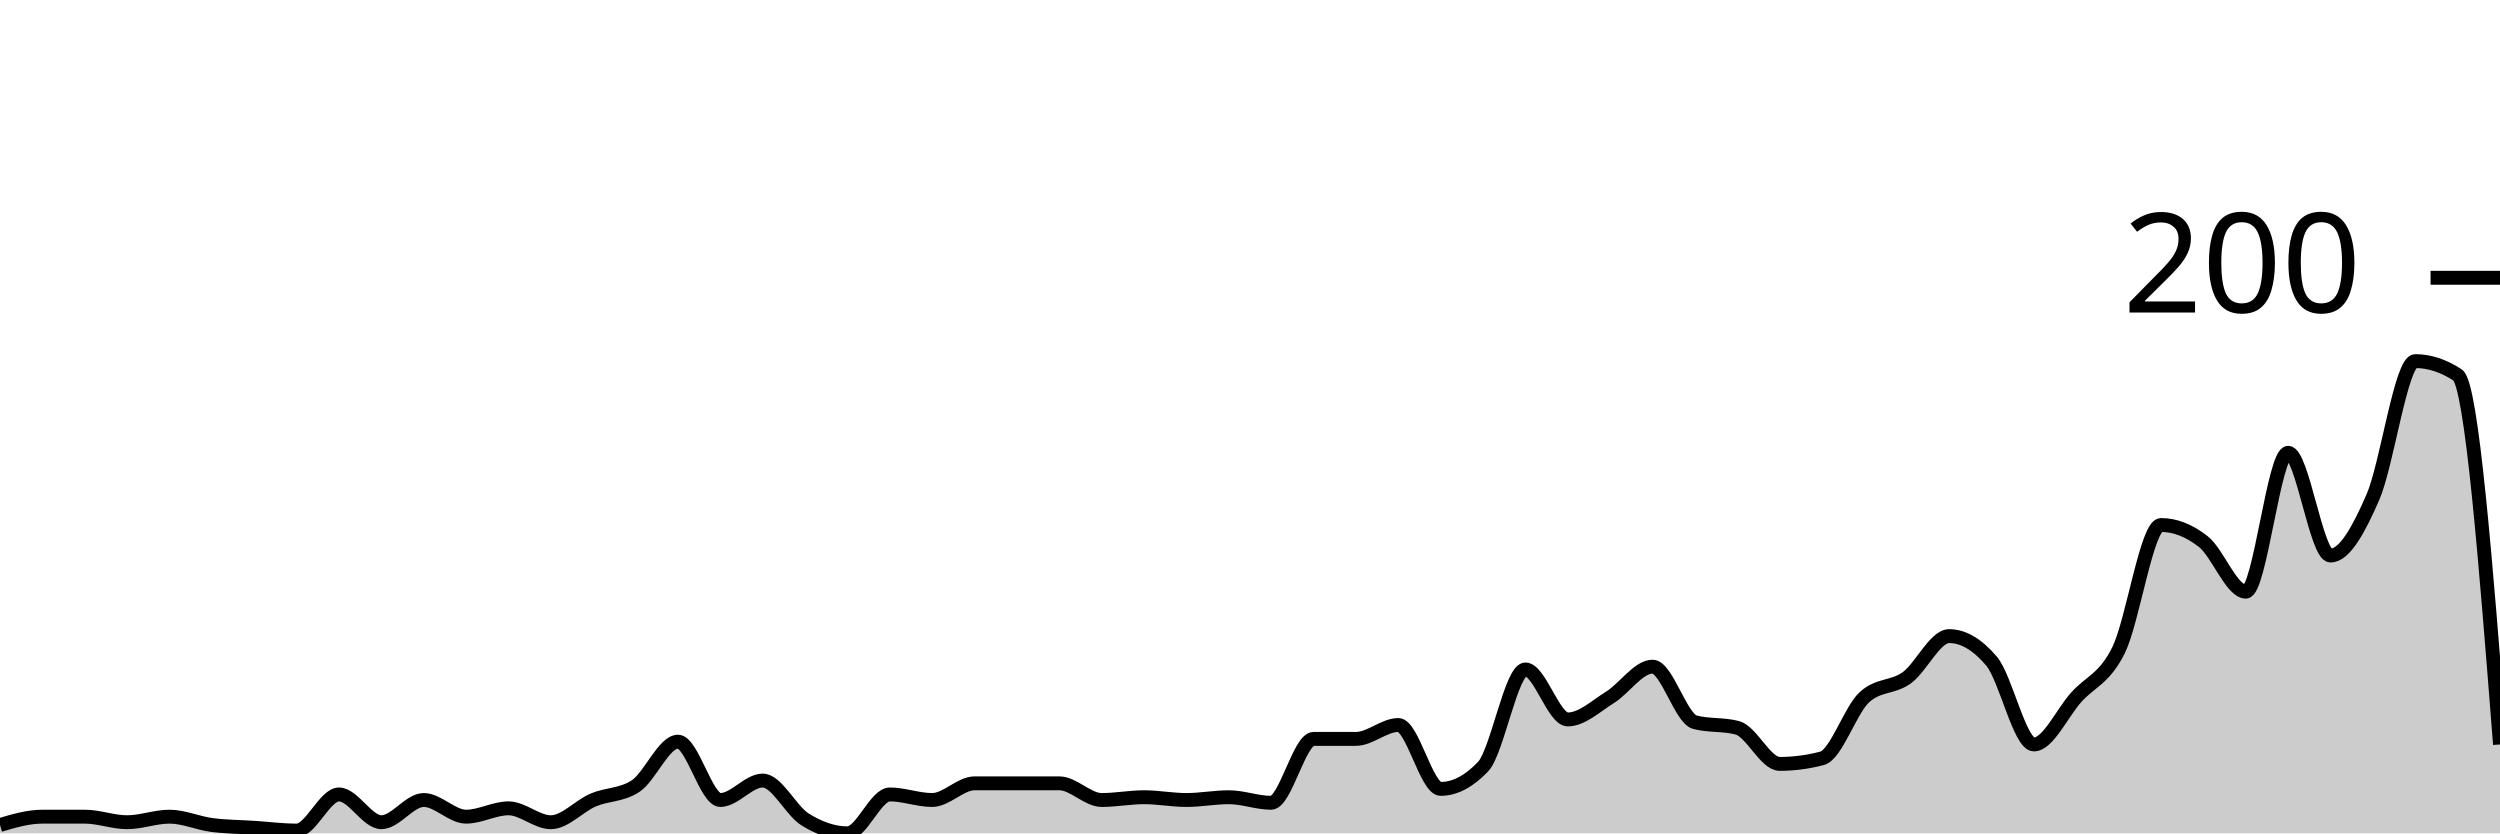
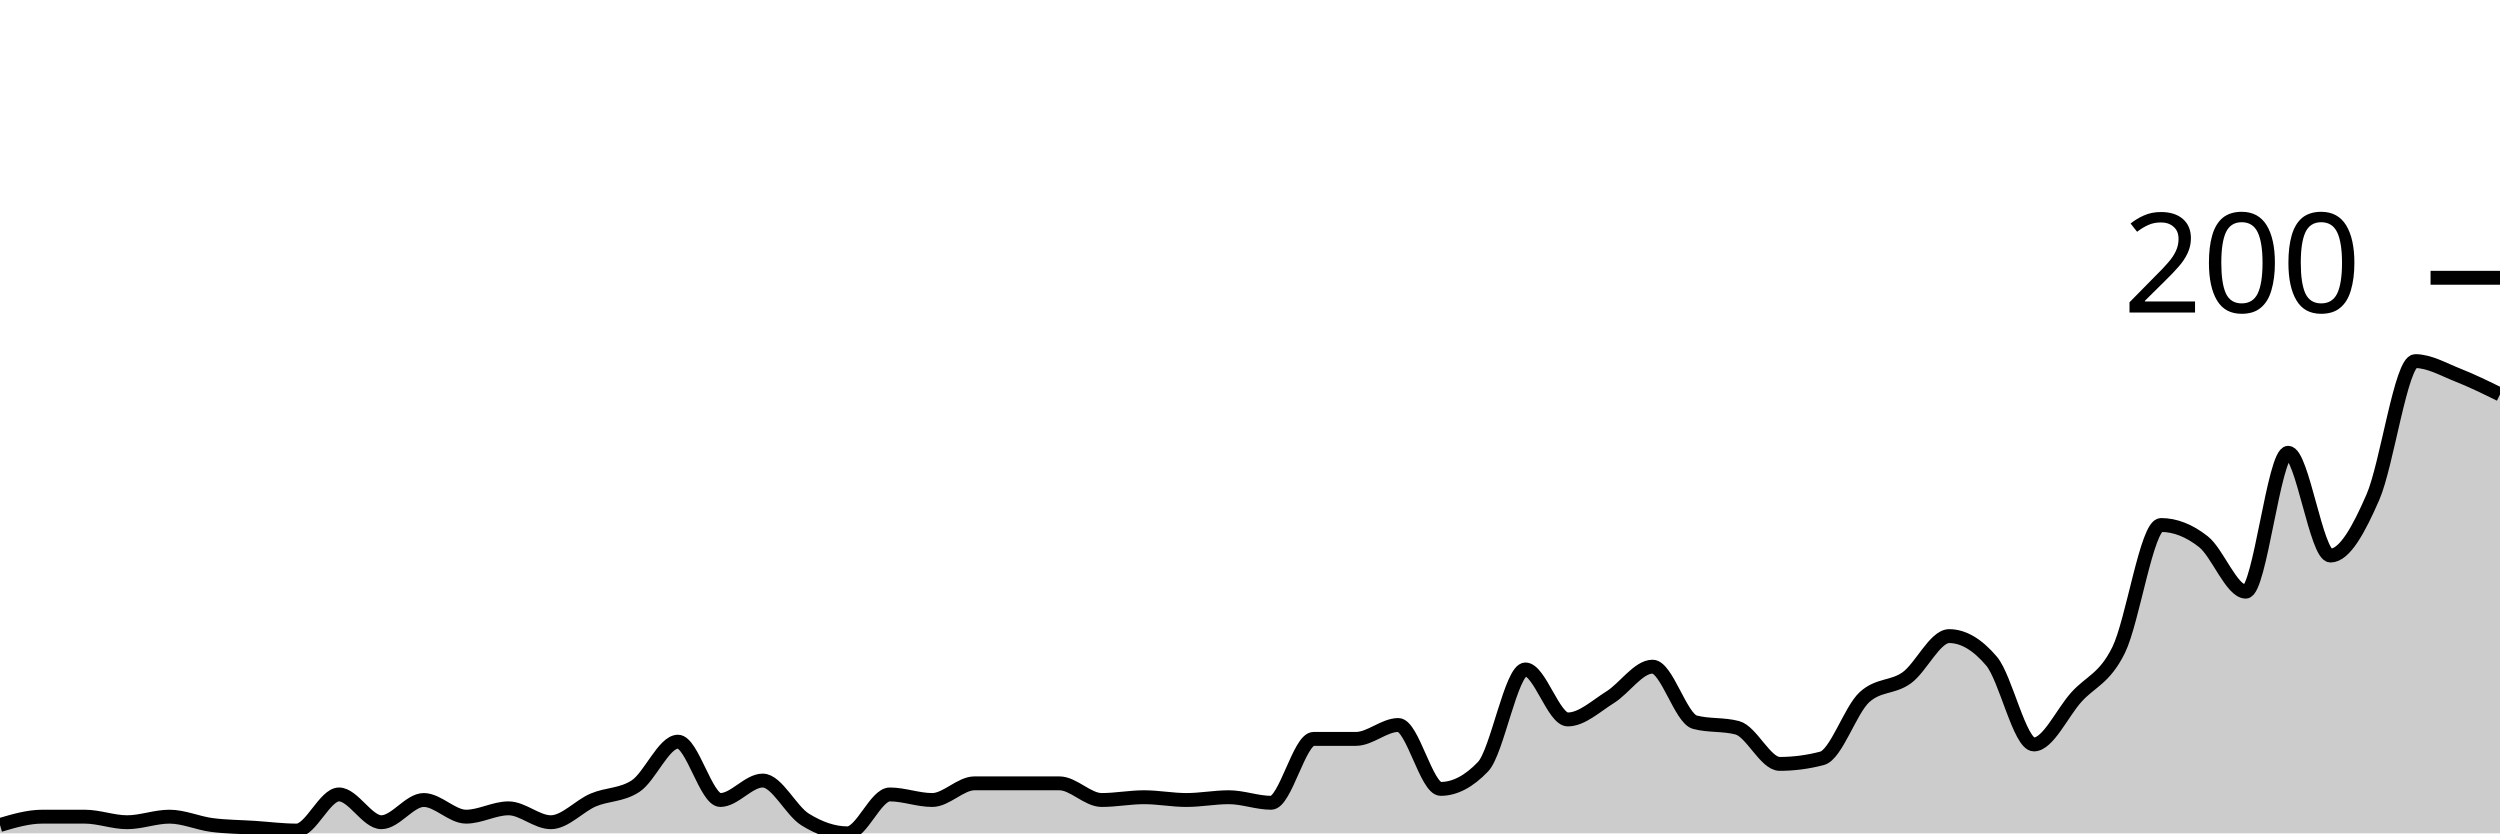
<svg xmlns="http://www.w3.org/2000/svg" viewBox="0 0 180 60">
  <g transform="translate(0,20)">
-     <path class="area" fill="rgba(0, 0, 0, 0.2)" d="M0,39.4C1.017,39.1,2.034,38.8,3.051,38.8C4.068,38.8,5.085,38.8,6.102,38.8C7.119,38.8,8.136,39.2,9.153,39.2C10.169,39.2,11.186,38.8,12.203,38.8C13.22,38.8,14.237,39.267,15.254,39.4C16.271,39.533,17.288,39.533,18.305,39.6C19.322,39.667,20.339,39.8,21.356,39.8C22.373,39.8,23.39,37.2,24.407,37.2C25.424,37.2,26.441,39.2,27.458,39.2C28.475,39.2,29.492,37.6,30.508,37.6C31.525,37.6,32.542,38.8,33.559,38.8C34.576,38.8,35.593,38.2,36.61,38.2C37.627,38.2,38.644,39.2,39.661,39.2C40.678,39.2,41.695,38.033,42.712,37.6C43.729,37.167,44.746,37.267,45.763,36.6C46.78,35.933,47.797,33.4,48.814,33.4C49.831,33.4,50.847,37.6,51.864,37.6C52.881,37.6,53.898,36.2,54.915,36.2C55.932,36.2,56.949,38.367,57.966,39C58.983,39.633,60,40,61.017,40C62.034,40,63.051,37.2,64.068,37.2C65.085,37.2,66.102,37.6,67.119,37.6C68.136,37.6,69.153,36.4,70.169,36.4C71.186,36.4,72.203,36.4,73.22,36.4C74.237,36.4,75.254,36.4,76.271,36.4C77.288,36.4,78.305,37.6,79.322,37.6C80.339,37.6,81.356,37.4,82.373,37.4C83.39,37.4,84.407,37.6,85.424,37.6C86.441,37.6,87.458,37.4,88.475,37.4C89.492,37.4,90.508,37.8,91.525,37.8C92.542,37.8,93.559,33.2,94.576,33.2C95.593,33.2,96.61,33.2,97.627,33.2C98.644,33.2,99.661,32.2,100.678,32.2C101.695,32.2,102.712,36.8,103.729,36.8C104.746,36.8,105.763,36.267,106.78,35.2C107.797,34.133,108.814,28.2,109.831,28.2C110.847,28.2,111.864,31.8,112.881,31.8C113.898,31.8,114.915,30.833,115.932,30.2C116.949,29.567,117.966,28,118.983,28C120,28,121.017,31.733,122.034,32C123.051,32.267,124.068,32.133,125.085,32.4C126.102,32.667,127.119,35,128.136,35C129.153,35,130.169,34.867,131.186,34.6C132.203,34.333,133.22,31.133,134.237,30.2C135.254,29.267,136.271,29.533,137.288,28.8C138.305,28.067,139.322,25.8,140.339,25.8C141.356,25.8,142.373,26.4,143.39,27.6C144.407,28.8,145.424,33.6,146.441,33.6C147.458,33.6,148.475,31.333,149.492,30.2C150.508,29.067,151.525,28.867,152.542,26.8C153.559,24.733,154.576,17.8,155.593,17.8C156.61,17.8,157.627,18.2,158.644,19C159.661,19.8,160.678,22.6,161.695,22.6C162.712,22.6,163.729,12.6,164.746,12.6C165.763,12.6,166.78,20,167.797,20C168.814,20,169.831,18.133,170.847,15.8C171.864,13.467,172.881,6,173.898,6C174.915,6,175.932,6.333,176.949,7C177.966,7.667,178.983,20.633,180,33.6L180,40C178.983,40,177.966,40,176.949,40C175.932,40,174.915,40,173.898,40C172.881,40,171.864,40,170.847,40C169.831,40,168.814,40,167.797,40C166.78,40,165.763,40,164.746,40C163.729,40,162.712,40,161.695,40C160.678,40,159.661,40,158.644,40C157.627,40,156.61,40,155.593,40C154.576,40,153.559,40,152.542,40C151.525,40,150.508,40,149.492,40C148.475,40,147.458,40,146.441,40C145.424,40,144.407,40,143.39,40C142.373,40,141.356,40,140.339,40C139.322,40,138.305,40,137.288,40C136.271,40,135.254,40,134.237,40C133.22,40,132.203,40,131.186,40C130.169,40,129.153,40,128.136,40C127.119,40,126.102,40,125.085,40C124.068,40,123.051,40,122.034,40C121.017,40,120,40,118.983,40C117.966,40,116.949,40,115.932,40C114.915,40,113.898,40,112.881,40C111.864,40,110.847,40,109.831,40C108.814,40,107.797,40,106.78,40C105.763,40,104.746,40,103.729,40C102.712,40,101.695,40,100.678,40C99.661,40,98.644,40,97.627,40C96.61,40,95.593,40,94.576,40C93.559,40,92.542,40,91.525,40C90.508,40,89.492,40,88.475,40C87.458,40,86.441,40,85.424,40C84.407,40,83.39,40,82.373,40C81.356,40,80.339,40,79.322,40C78.305,40,77.288,40,76.271,40C75.254,40,74.237,40,73.22,40C72.203,40,71.186,40,70.169,40C69.153,40,68.136,40,67.119,40C66.102,40,65.085,40,64.068,40C63.051,40,62.034,40,61.017,40C60,40,58.983,40,57.966,40C56.949,40,55.932,40,54.915,40C53.898,40,52.881,40,51.864,40C50.847,40,49.831,40,48.814,40C47.797,40,46.78,40,45.763,40C44.746,40,43.729,40,42.712,40C41.695,40,40.678,40,39.661,40C38.644,40,37.627,40,36.61,40C35.593,40,34.576,40,33.559,40C32.542,40,31.525,40,30.508,40C29.492,40,28.475,40,27.458,40C26.441,40,25.424,40,24.407,40C23.39,40,22.373,40,21.356,40C20.339,40,19.322,40,18.305,40C17.288,40,16.271,40,15.254,40C14.237,40,13.22,40,12.203,40C11.186,40,10.169,40,9.153,40C8.136,40,7.119,40,6.102,40C5.085,40,4.068,40,3.051,40C2.034,40,1.017,40,0,40Z" />
-     <path class="line" stroke="black" fill="none" d="M0,39.4C1.017,39.1,2.034,38.8,3.051,38.8C4.068,38.8,5.085,38.8,6.102,38.8C7.119,38.8,8.136,39.2,9.153,39.2C10.169,39.2,11.186,38.8,12.203,38.8C13.22,38.8,14.237,39.267,15.254,39.4C16.271,39.533,17.288,39.533,18.305,39.6C19.322,39.667,20.339,39.8,21.356,39.8C22.373,39.8,23.39,37.2,24.407,37.2C25.424,37.2,26.441,39.2,27.458,39.2C28.475,39.2,29.492,37.6,30.508,37.6C31.525,37.6,32.542,38.8,33.559,38.8C34.576,38.8,35.593,38.2,36.61,38.2C37.627,38.2,38.644,39.2,39.661,39.2C40.678,39.2,41.695,38.033,42.712,37.6C43.729,37.167,44.746,37.267,45.763,36.6C46.78,35.933,47.797,33.4,48.814,33.4C49.831,33.4,50.847,37.6,51.864,37.6C52.881,37.6,53.898,36.2,54.915,36.2C55.932,36.2,56.949,38.367,57.966,39C58.983,39.633,60,40,61.017,40C62.034,40,63.051,37.2,64.068,37.2C65.085,37.2,66.102,37.6,67.119,37.6C68.136,37.6,69.153,36.4,70.169,36.4C71.186,36.4,72.203,36.4,73.22,36.4C74.237,36.4,75.254,36.4,76.271,36.4C77.288,36.4,78.305,37.6,79.322,37.6C80.339,37.6,81.356,37.4,82.373,37.4C83.39,37.4,84.407,37.6,85.424,37.6C86.441,37.6,87.458,37.4,88.475,37.4C89.492,37.4,90.508,37.8,91.525,37.8C92.542,37.8,93.559,33.2,94.576,33.2C95.593,33.2,96.61,33.2,97.627,33.2C98.644,33.2,99.661,32.2,100.678,32.2C101.695,32.2,102.712,36.8,103.729,36.8C104.746,36.8,105.763,36.267,106.78,35.2C107.797,34.133,108.814,28.2,109.831,28.2C110.847,28.2,111.864,31.8,112.881,31.8C113.898,31.8,114.915,30.833,115.932,30.2C116.949,29.567,117.966,28,118.983,28C120,28,121.017,31.733,122.034,32C123.051,32.267,124.068,32.133,125.085,32.4C126.102,32.667,127.119,35,128.136,35C129.153,35,130.169,34.867,131.186,34.6C132.203,34.333,133.22,31.133,134.237,30.2C135.254,29.267,136.271,29.533,137.288,28.8C138.305,28.067,139.322,25.8,140.339,25.8C141.356,25.8,142.373,26.4,143.39,27.6C144.407,28.8,145.424,33.6,146.441,33.6C147.458,33.6,148.475,31.333,149.492,30.2C150.508,29.067,151.525,28.867,152.542,26.8C153.559,24.733,154.576,17.8,155.593,17.8C156.61,17.8,157.627,18.2,158.644,19C159.661,19.8,160.678,22.6,161.695,22.6C162.712,22.6,163.729,12.6,164.746,12.6C165.763,12.6,166.78,20,167.797,20C168.814,20,169.831,18.133,170.847,15.8C171.864,13.467,172.881,6,173.898,6C174.915,6,175.932,6.333,176.949,7C177.966,7.667,178.983,20.633,180,33.6" />
+     <path class="area" fill="rgba(0, 0, 0, 0.2)" d="M0,39.4C1.017,39.1,2.034,38.8,3.051,38.8C4.068,38.8,5.085,38.8,6.102,38.8C7.119,38.8,8.136,39.2,9.153,39.2C10.169,39.2,11.186,38.8,12.203,38.8C13.22,38.8,14.237,39.267,15.254,39.4C16.271,39.533,17.288,39.533,18.305,39.6C19.322,39.667,20.339,39.8,21.356,39.8C22.373,39.8,23.39,37.2,24.407,37.2C25.424,37.2,26.441,39.2,27.458,39.2C28.475,39.2,29.492,37.6,30.508,37.6C31.525,37.6,32.542,38.8,33.559,38.8C34.576,38.8,35.593,38.2,36.61,38.2C37.627,38.2,38.644,39.2,39.661,39.2C40.678,39.2,41.695,38.033,42.712,37.6C43.729,37.167,44.746,37.267,45.763,36.6C46.78,35.933,47.797,33.4,48.814,33.4C49.831,33.4,50.847,37.6,51.864,37.6C52.881,37.6,53.898,36.2,54.915,36.2C55.932,36.2,56.949,38.367,57.966,39C58.983,39.633,60,40,61.017,40C62.034,40,63.051,37.2,64.068,37.2C65.085,37.2,66.102,37.6,67.119,37.6C68.136,37.6,69.153,36.4,70.169,36.4C71.186,36.4,72.203,36.4,73.22,36.4C74.237,36.4,75.254,36.4,76.271,36.4C77.288,36.4,78.305,37.6,79.322,37.6C80.339,37.6,81.356,37.4,82.373,37.4C83.39,37.4,84.407,37.6,85.424,37.6C86.441,37.6,87.458,37.4,88.475,37.4C89.492,37.4,90.508,37.8,91.525,37.8C92.542,37.8,93.559,33.2,94.576,33.2C95.593,33.2,96.61,33.2,97.627,33.2C98.644,33.2,99.661,32.2,100.678,32.2C101.695,32.2,102.712,36.8,103.729,36.8C104.746,36.8,105.763,36.267,106.78,35.2C107.797,34.133,108.814,28.2,109.831,28.2C110.847,28.2,111.864,31.8,112.881,31.8C113.898,31.8,114.915,30.833,115.932,30.2C116.949,29.567,117.966,28,118.983,28C120,28,121.017,31.733,122.034,32C123.051,32.267,124.068,32.133,125.085,32.4C126.102,32.667,127.119,35,128.136,35C129.153,35,130.169,34.867,131.186,34.6C132.203,34.333,133.22,31.133,134.237,30.2C135.254,29.267,136.271,29.533,137.288,28.8C138.305,28.067,139.322,25.8,140.339,25.8C141.356,25.8,142.373,26.4,143.39,27.6C144.407,28.8,145.424,33.6,146.441,33.6C147.458,33.6,148.475,31.333,149.492,30.2C150.508,29.067,151.525,28.867,152.542,26.8C153.559,24.733,154.576,17.8,155.593,17.8C156.61,17.8,157.627,18.2,158.644,19C159.661,19.8,160.678,22.6,161.695,22.6C162.712,22.6,163.729,12.6,164.746,12.6C165.763,12.6,166.78,20,167.797,20C168.814,20,169.831,18.133,170.847,15.8C171.864,13.467,172.881,6,173.898,6C174.915,6,175.932,6.6,176.949,7C177.966,7.4,178.983,7.9,180,8.4L180,40C178.983,40,177.966,40,176.949,40C175.932,40,174.915,40,173.898,40C172.881,40,171.864,40,170.847,40C169.831,40,168.814,40,167.797,40C166.78,40,165.763,40,164.746,40C163.729,40,162.712,40,161.695,40C160.678,40,159.661,40,158.644,40C157.627,40,156.61,40,155.593,40C154.576,40,153.559,40,152.542,40C151.525,40,150.508,40,149.492,40C148.475,40,147.458,40,146.441,40C145.424,40,144.407,40,143.39,40C142.373,40,141.356,40,140.339,40C139.322,40,138.305,40,137.288,40C136.271,40,135.254,40,134.237,40C133.22,40,132.203,40,131.186,40C130.169,40,129.153,40,128.136,40C127.119,40,126.102,40,125.085,40C124.068,40,123.051,40,122.034,40C121.017,40,120,40,118.983,40C117.966,40,116.949,40,115.932,40C114.915,40,113.898,40,112.881,40C111.864,40,110.847,40,109.831,40C108.814,40,107.797,40,106.78,40C105.763,40,104.746,40,103.729,40C102.712,40,101.695,40,100.678,40C99.661,40,98.644,40,97.627,40C96.61,40,95.593,40,94.576,40C93.559,40,92.542,40,91.525,40C90.508,40,89.492,40,88.475,40C87.458,40,86.441,40,85.424,40C84.407,40,83.39,40,82.373,40C81.356,40,80.339,40,79.322,40C78.305,40,77.288,40,76.271,40C75.254,40,74.237,40,73.22,40C72.203,40,71.186,40,70.169,40C69.153,40,68.136,40,67.119,40C66.102,40,65.085,40,64.068,40C63.051,40,62.034,40,61.017,40C60,40,58.983,40,57.966,40C56.949,40,55.932,40,54.915,40C53.898,40,52.881,40,51.864,40C50.847,40,49.831,40,48.814,40C47.797,40,46.78,40,45.763,40C44.746,40,43.729,40,42.712,40C41.695,40,40.678,40,39.661,40C38.644,40,37.627,40,36.61,40C35.593,40,34.576,40,33.559,40C32.542,40,31.525,40,30.508,40C29.492,40,28.475,40,27.458,40C26.441,40,25.424,40,24.407,40C23.39,40,22.373,40,21.356,40C20.339,40,19.322,40,18.305,40C17.288,40,16.271,40,15.254,40C14.237,40,13.22,40,12.203,40C11.186,40,10.169,40,9.153,40C8.136,40,7.119,40,6.102,40C5.085,40,4.068,40,3.051,40C2.034,40,1.017,40,0,40Z" />
+     <path class="line" stroke="black" fill="none" d="M0,39.4C1.017,39.1,2.034,38.8,3.051,38.8C4.068,38.8,5.085,38.8,6.102,38.8C7.119,38.8,8.136,39.2,9.153,39.2C10.169,39.2,11.186,38.8,12.203,38.8C13.22,38.8,14.237,39.267,15.254,39.4C16.271,39.533,17.288,39.533,18.305,39.6C19.322,39.667,20.339,39.8,21.356,39.8C22.373,39.8,23.39,37.2,24.407,37.2C25.424,37.2,26.441,39.2,27.458,39.2C28.475,39.2,29.492,37.6,30.508,37.6C31.525,37.6,32.542,38.8,33.559,38.8C34.576,38.8,35.593,38.2,36.61,38.2C37.627,38.2,38.644,39.2,39.661,39.2C40.678,39.2,41.695,38.033,42.712,37.6C43.729,37.167,44.746,37.267,45.763,36.6C46.78,35.933,47.797,33.4,48.814,33.4C49.831,33.4,50.847,37.6,51.864,37.6C52.881,37.6,53.898,36.2,54.915,36.2C55.932,36.2,56.949,38.367,57.966,39C58.983,39.633,60,40,61.017,40C62.034,40,63.051,37.2,64.068,37.2C65.085,37.2,66.102,37.6,67.119,37.6C68.136,37.6,69.153,36.4,70.169,36.4C71.186,36.4,72.203,36.4,73.22,36.4C74.237,36.4,75.254,36.4,76.271,36.4C77.288,36.4,78.305,37.6,79.322,37.6C80.339,37.6,81.356,37.4,82.373,37.4C83.39,37.4,84.407,37.6,85.424,37.6C86.441,37.6,87.458,37.4,88.475,37.4C89.492,37.4,90.508,37.8,91.525,37.8C92.542,37.8,93.559,33.2,94.576,33.2C95.593,33.2,96.61,33.2,97.627,33.2C98.644,33.2,99.661,32.2,100.678,32.2C101.695,32.2,102.712,36.8,103.729,36.8C104.746,36.8,105.763,36.267,106.78,35.2C107.797,34.133,108.814,28.2,109.831,28.2C110.847,28.2,111.864,31.8,112.881,31.8C113.898,31.8,114.915,30.833,115.932,30.2C116.949,29.567,117.966,28,118.983,28C120,28,121.017,31.733,122.034,32C123.051,32.267,124.068,32.133,125.085,32.4C126.102,32.667,127.119,35,128.136,35C129.153,35,130.169,34.867,131.186,34.6C132.203,34.333,133.22,31.133,134.237,30.2C135.254,29.267,136.271,29.533,137.288,28.8C138.305,28.067,139.322,25.8,140.339,25.8C141.356,25.8,142.373,26.4,143.39,27.6C144.407,28.8,145.424,33.6,146.441,33.6C147.458,33.6,148.475,31.333,149.492,30.2C150.508,29.067,151.525,28.867,152.542,26.8C153.559,24.733,154.576,17.8,155.593,17.8C156.61,17.8,157.627,18.2,158.644,19C159.661,19.8,160.678,22.6,161.695,22.6C162.712,22.6,163.729,12.6,164.746,12.6C165.763,12.6,166.78,20,167.797,20C168.814,20,169.831,18.133,170.847,15.8C171.864,13.467,172.881,6,173.898,6C174.915,6,175.932,6.6,176.949,7C177.966,7.4,178.983,7.9,180,8.4" />
    <path class="axis-ceiling" stroke-width="1" stroke="black" fill="none" d="M175,0L180,0" />
    <text class="axis-ceiling-label" font-family="sans-serif" text-anchor="end" font-size="10px" x="170" y="2.5">200</text>
  </g>
</svg>
